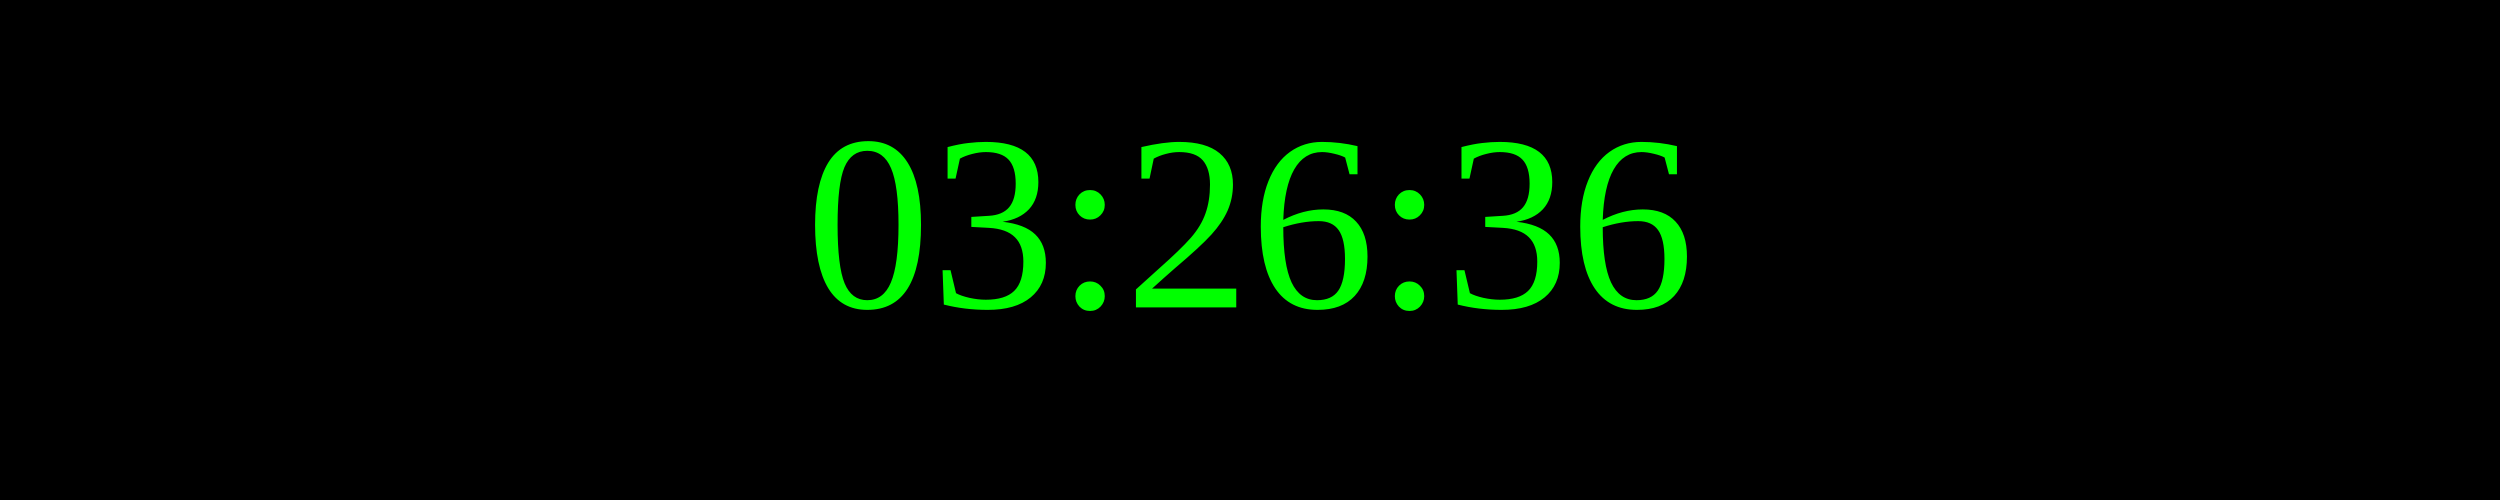
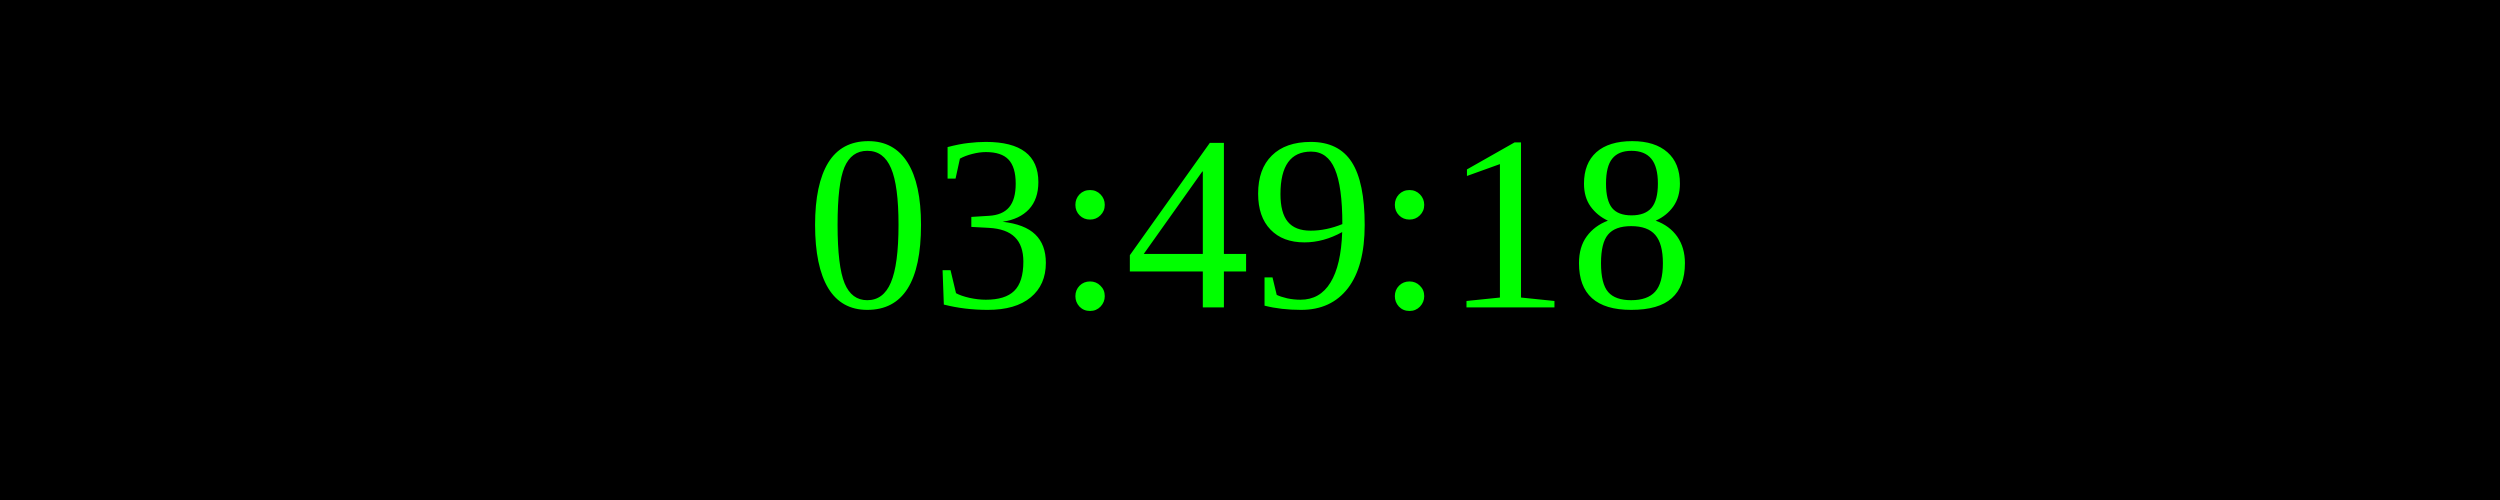
<svg xmlns="http://www.w3.org/2000/svg" width="250" height="50">
  <rect width="100%" height="100%" fill="black" />
  <text x="50%" y="50%" font-size="25" fill="lime" text-anchor="middle" dominant-baseline="middle">
- 03:26:36
+ 03:49:18
</text>
</svg>
